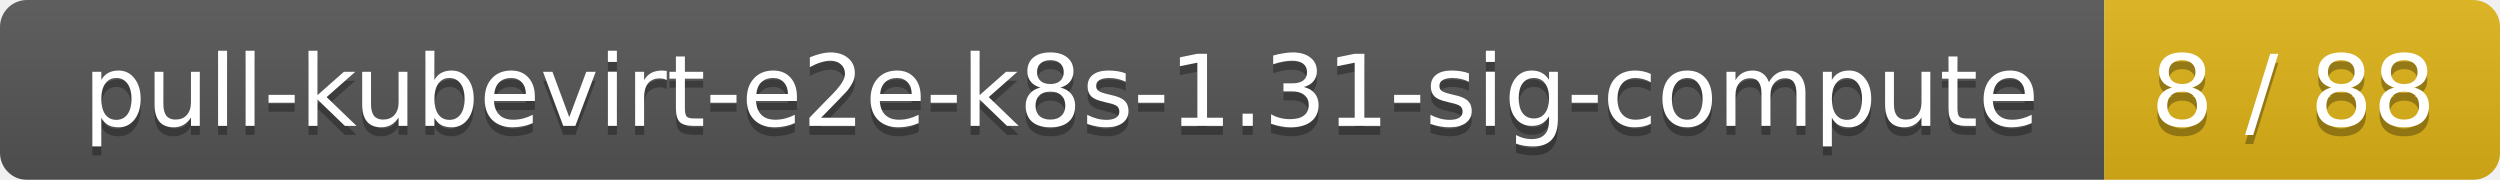
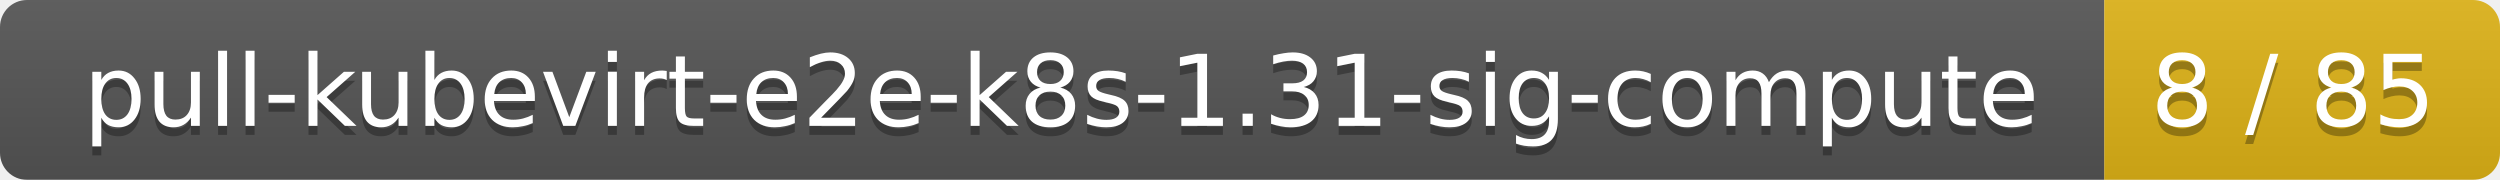
<svg xmlns="http://www.w3.org/2000/svg" width="278" height="20">
  <linearGradient id="smooth" x2="0" y2="100%">
    <stop offset="0" stop-color="#bbb" stop-opacity=".1" />
    <stop offset="1" stop-opacity=".1" />
  </linearGradient>
  <mask id="round">
    <rect width="278" height="20" rx="3" fill="#fff" />
  </mask>
  <g mask="url(#round)">
    <rect width="234" height="20" fill="#555" />
    <rect x="234" width="44" height="20" fill="#dfb317" />
    <rect width="278" height="20" fill="url(#smooth)" />
  </g>
  <g fill="#fff" text-anchor="middle" font-family="DejaVu Sans,Verdana,Geneva,sans-serif" font-size="11">
    <text x="118" y="15" fill="#010101" fill-opacity=".3">pull-kubevirt-e2e-k8s-1.31-sig-compute</text>
    <text x="118" y="14">pull-kubevirt-e2e-k8s-1.31-sig-compute</text>
-     <text x="255" y="15" fill="#010101" fill-opacity=".3">8 / 88</text>
-     <text x="255" y="14">8 / 88</text>
+     <text x="255" y="15" fill="#010101" fill-opacity=".3">8 / 85</text>
+     <text x="255" y="14">8 / 85</text>
  </g>
</svg>
